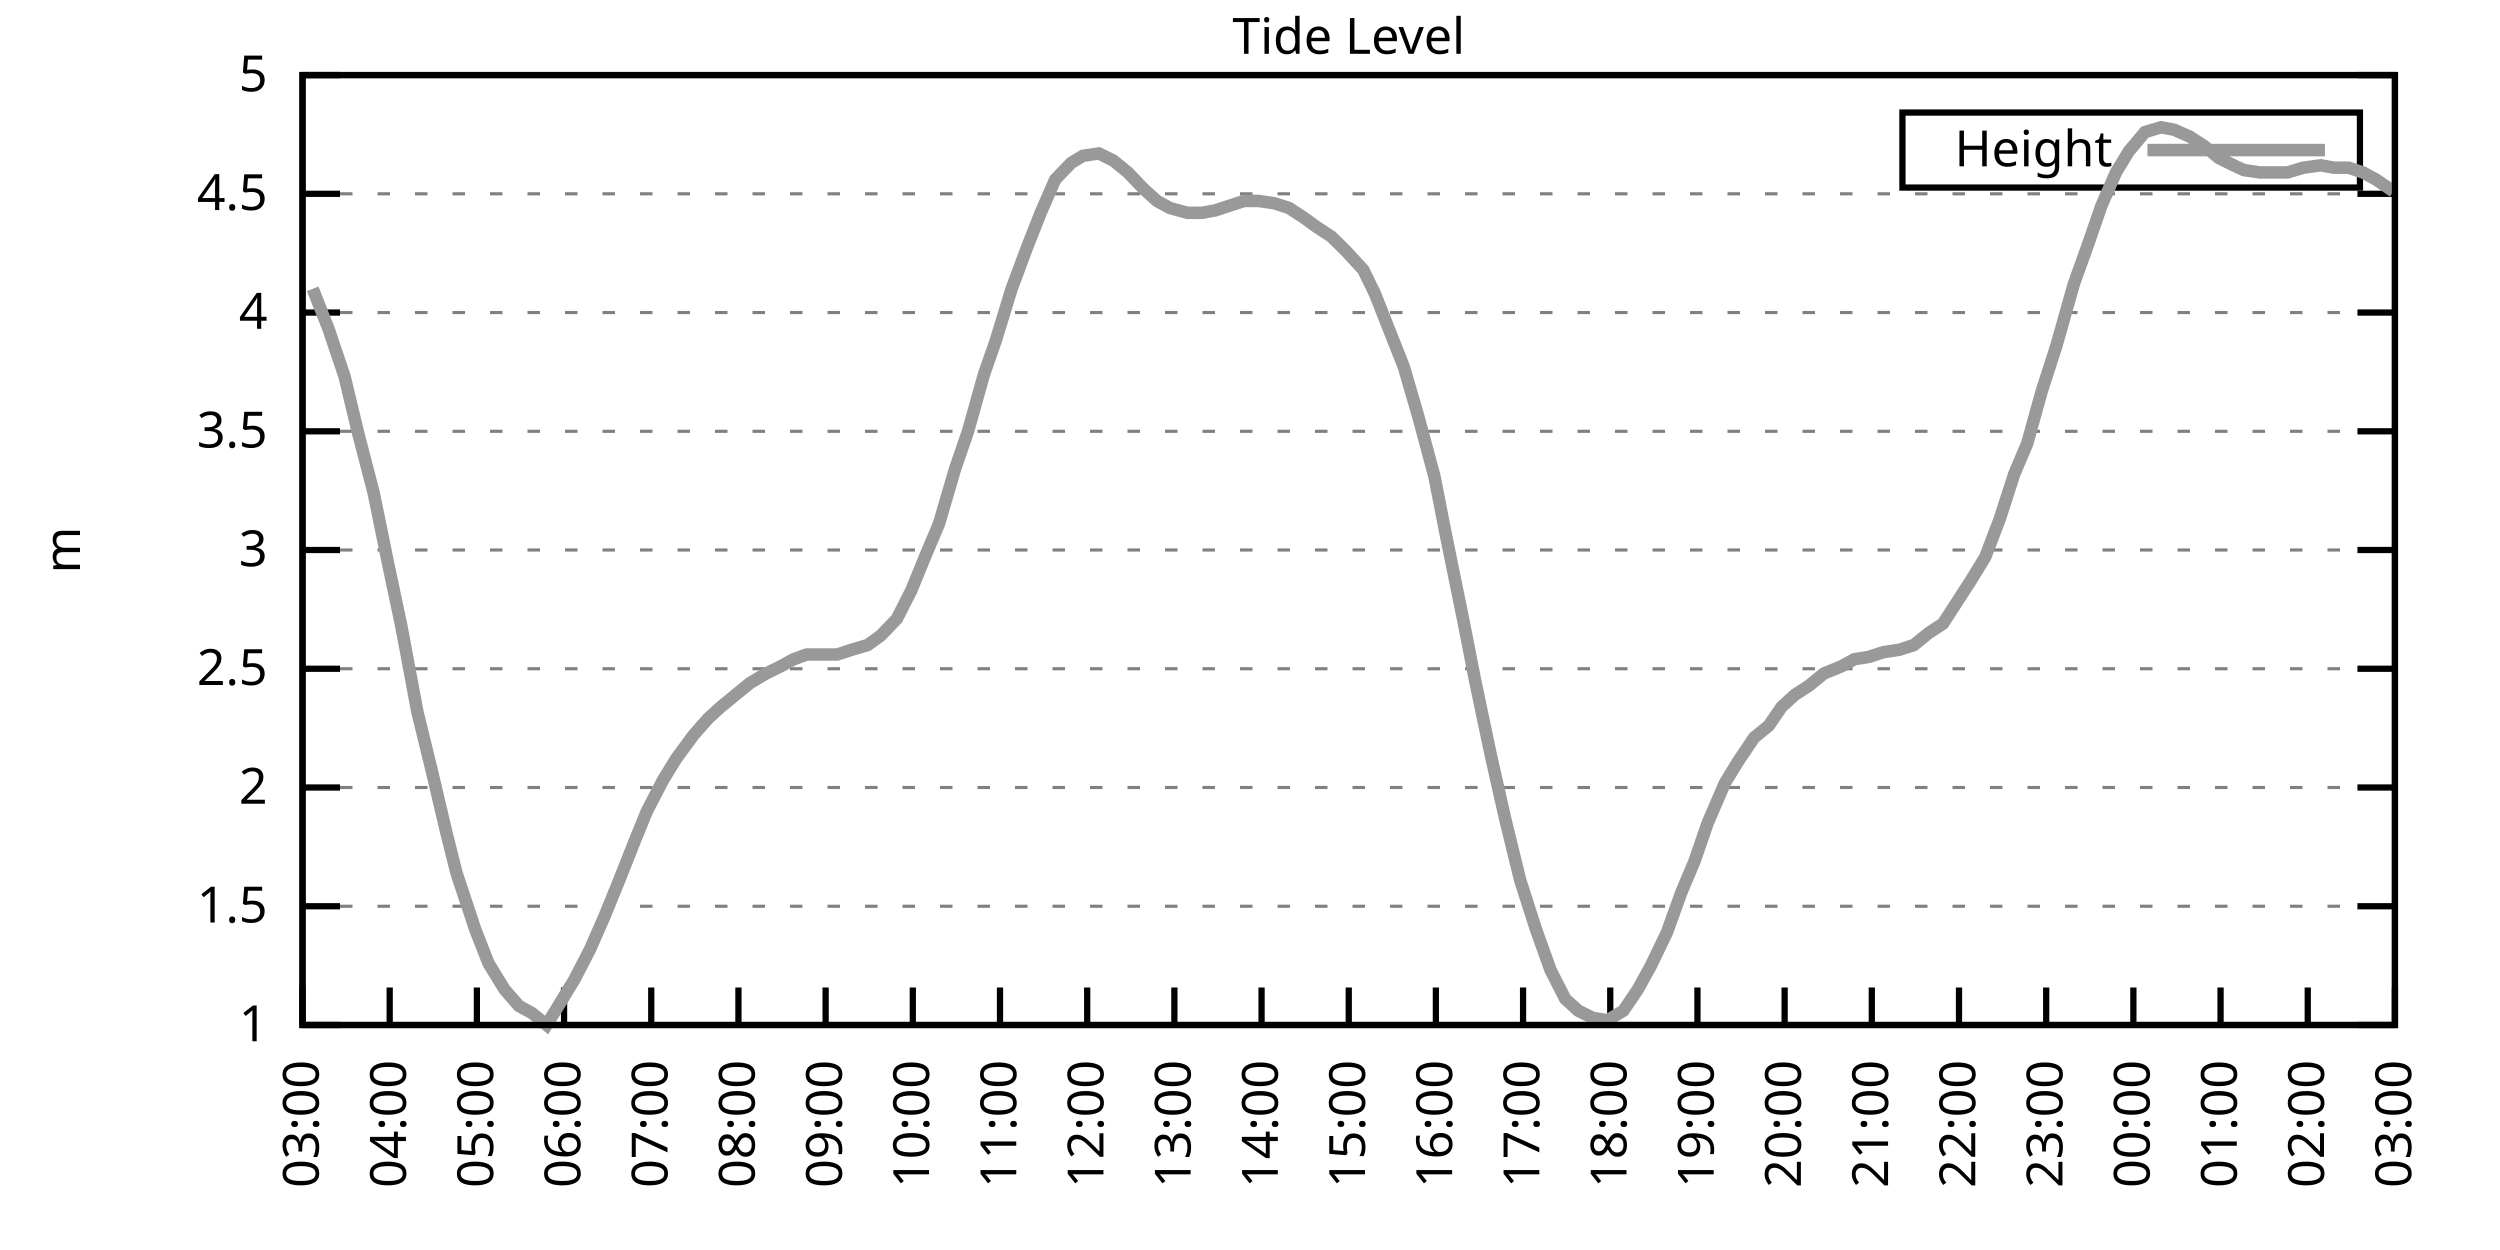
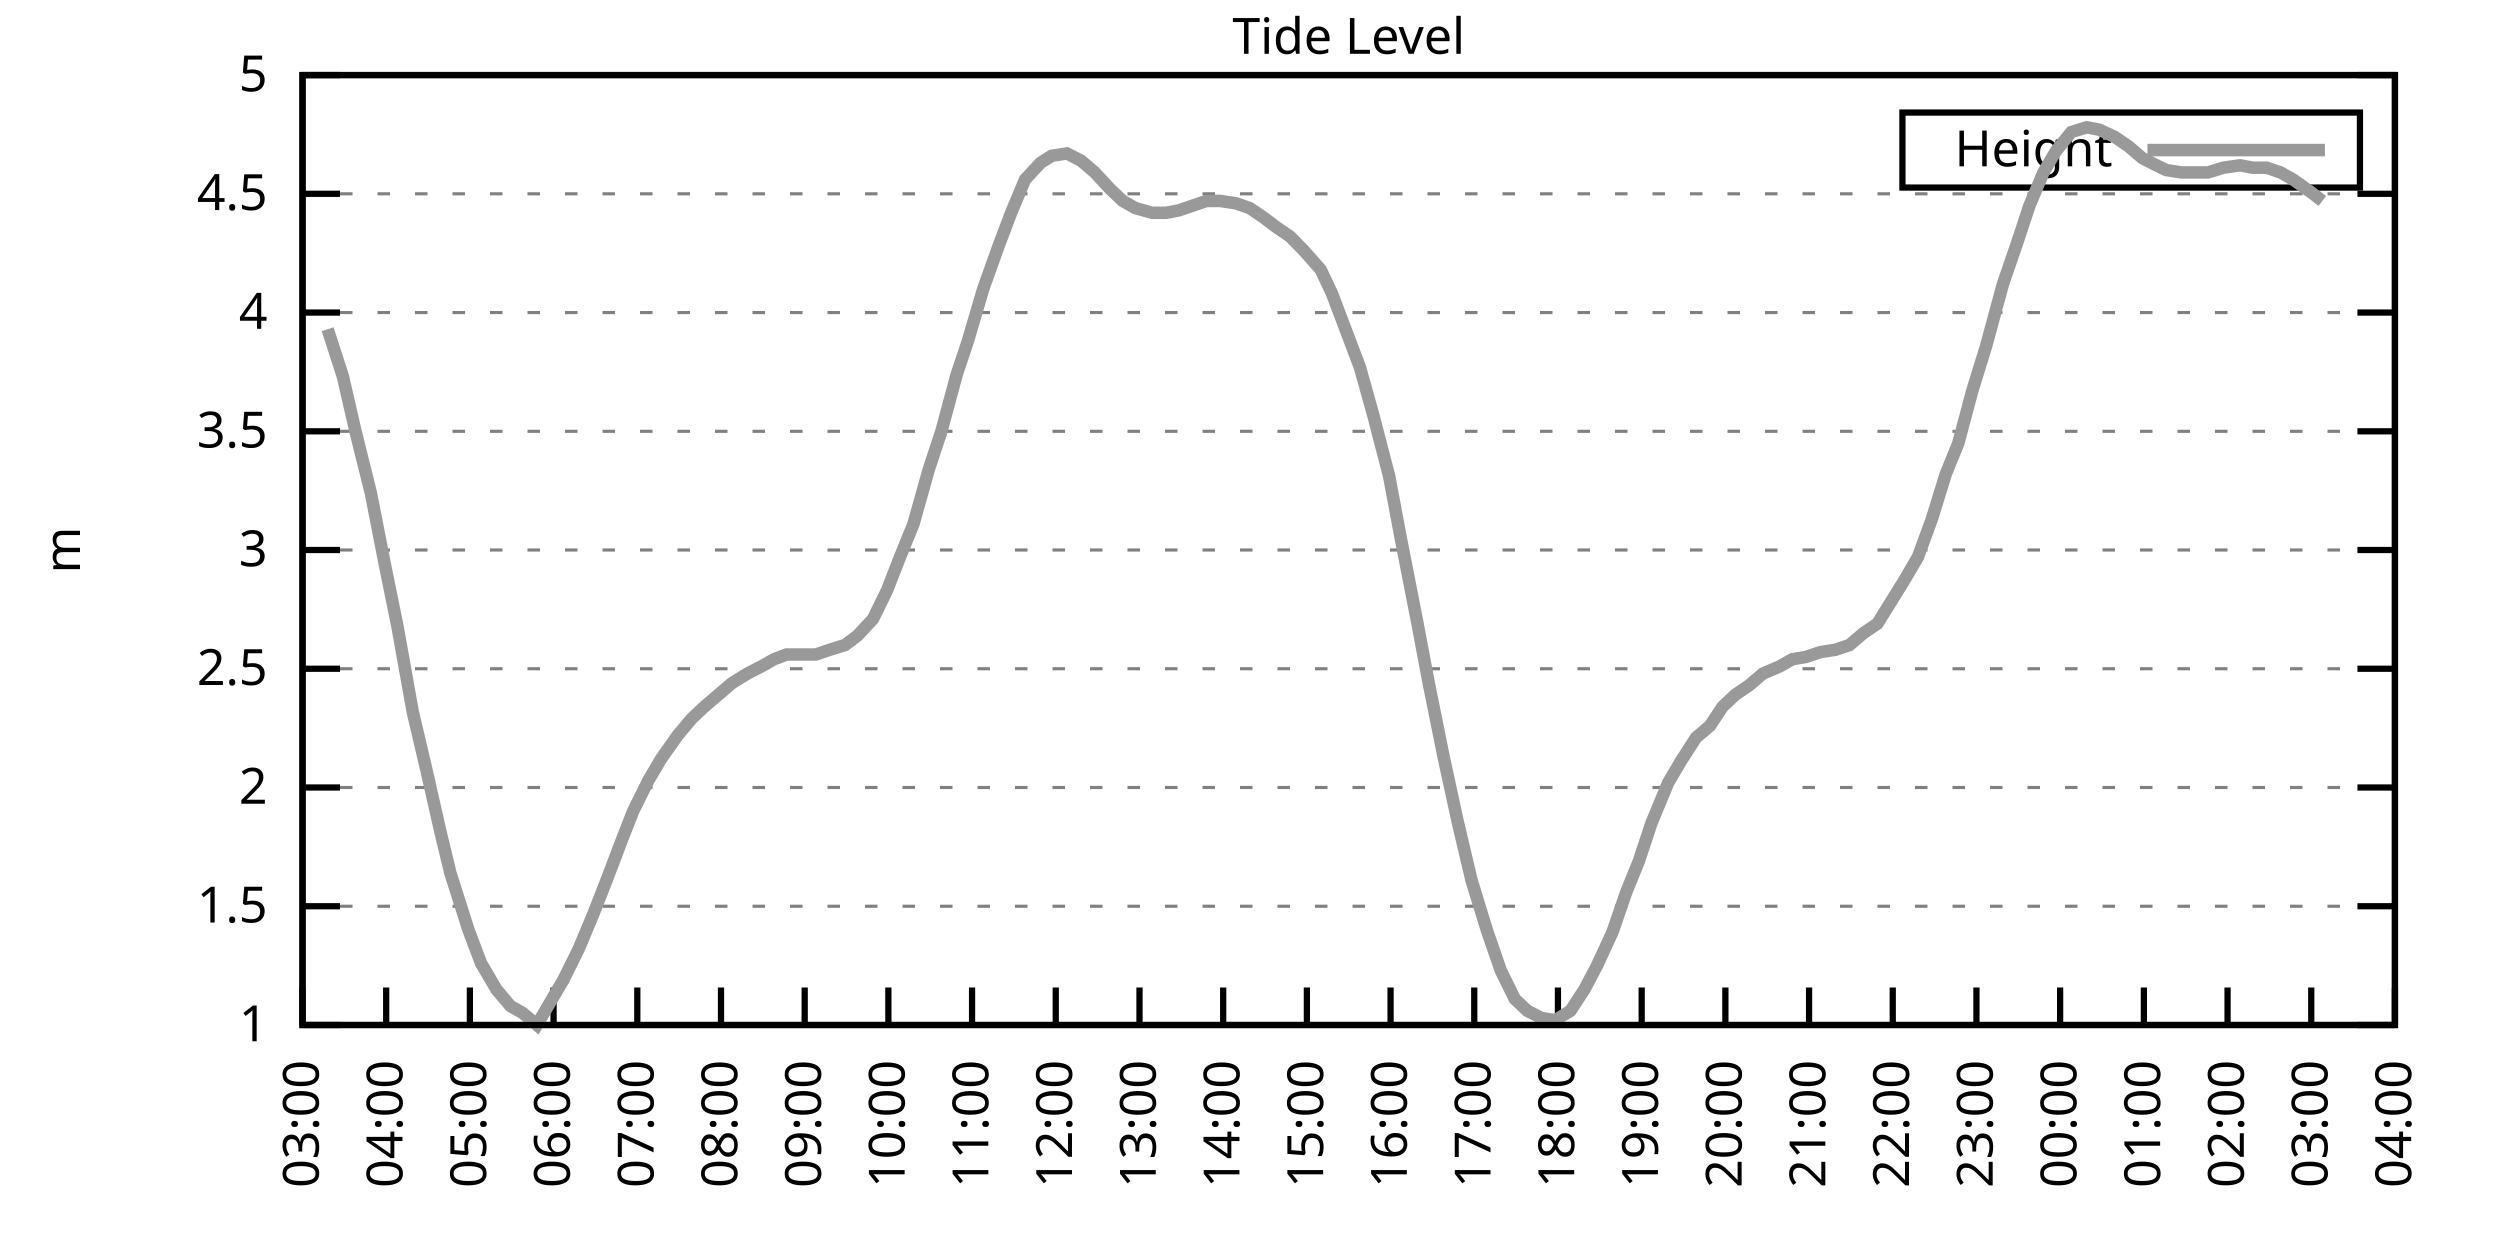
<svg xmlns="http://www.w3.org/2000/svg" xmlns:xlink="http://www.w3.org/1999/xlink" width="400" height="200" viewBox="0 0 400 200">
  <g id="gnuplot_canvas">
    <rect x="0" y="0" width="400" height="200" fill="none" />
    <defs>
      <circle id="gpDot" r="0.5" stroke-width="0.5" stroke="currentColor" />
      <path id="gpPt0" stroke-width="0.333" stroke="currentColor" d="M-1,0 h2 M0,-1 v2" />
      <path id="gpPt1" stroke-width="0.333" stroke="currentColor" d="M-1,-1 L1,1 M1,-1 L-1,1" />
      <path id="gpPt2" stroke-width="0.333" stroke="currentColor" d="M-1,0 L1,0 M0,-1 L0,1 M-1,-1 L1,1 M-1,1 L1,-1" />
      <rect id="gpPt3" stroke-width="0.333" stroke="currentColor" x="-1" y="-1" width="2" height="2" />
      <rect id="gpPt4" stroke-width="0.333" stroke="currentColor" fill="currentColor" x="-1" y="-1" width="2" height="2" />
      <circle id="gpPt5" stroke-width="0.333" stroke="currentColor" cx="0" cy="0" r="1" />
      <use xlink:href="#gpPt5" id="gpPt6" fill="currentColor" stroke="none" />
      <path id="gpPt7" stroke-width="0.333" stroke="currentColor" d="M0,-1.33 L-1.33,0.67 L1.33,0.67 z" />
      <use xlink:href="#gpPt7" id="gpPt8" fill="currentColor" stroke="none" />
      <use xlink:href="#gpPt7" id="gpPt9" stroke="currentColor" transform="rotate(180)" />
      <use xlink:href="#gpPt9" id="gpPt10" fill="currentColor" stroke="none" />
      <use xlink:href="#gpPt3" id="gpPt11" stroke="currentColor" transform="rotate(45)" />
      <use xlink:href="#gpPt11" id="gpPt12" fill="currentColor" stroke="none" />
      <path id="gpPt13" stroke-width="0.333" stroke="currentColor" d="M0,1.330 L1.265,0.411 L0.782,-1.067 L-0.782,-1.076 L-1.265,0.411 z" />
      <use xlink:href="#gpPt13" id="gpPt14" fill="currentColor" stroke="none" />
      <filter id="textbox" filterUnits="objectBoundingBox" x="0" y="0" height="1" width="1">
        <feFlood flood-color="white" flood-opacity="1" result="bgnd" />
        <feComposite in="SourceGraphic" in2="bgnd" operator="atop" />
      </filter>
      <filter id="greybox" filterUnits="objectBoundingBox" x="0" y="0" height="1" width="1">
        <feFlood flood-color="lightgrey" flood-opacity="1" result="grey" />
        <feComposite in="SourceGraphic" in2="grey" operator="atop" />
      </filter>
    </defs>
    <g fill="none" color="white" stroke="currentColor" stroke-width="1.00" stroke-linecap="butt" stroke-linejoin="miter">
</g>
    <g fill="none" color="black" stroke="currentColor" stroke-width="1.00" stroke-linecap="butt" stroke-linejoin="miter">
      <g stroke="none" shape-rendering="crispEdges">
        <polygon fill="rgb(255, 255, 255)" points="48.40,164.00 383.18,164.00 383.18,12.02 48.40,12.02 " />
      </g>
    </g>
    <g fill="none" color="black" stroke="currentColor" stroke-width="1.00" stroke-linecap="butt" stroke-linejoin="miter">
</g>
    <g fill="none" color="black" stroke="black" stroke-width="0.50" stroke-linecap="butt" stroke-linejoin="miter">
</g>
    <g fill="none" color="gray" stroke="currentColor" stroke-width="0.50" stroke-linecap="butt" stroke-linejoin="miter">
      <path stroke="gray" stroke-dasharray="2,4" class="gridline" d="M48.40,164.00 L383.19,164.00  " />
    </g>
    <g fill="none" color="gray" stroke="gray" stroke-width="1.00" stroke-linecap="butt" stroke-linejoin="miter">
</g>
    <g fill="none" color="black" stroke="currentColor" stroke-width="1.00" stroke-linecap="butt" stroke-linejoin="miter">
      <path stroke="black" d="M48.40,164.00 L54.40,164.00 M383.19,164.00 L377.19,164.00  " />
      <g transform="translate(42.80,166.60)" stroke="none" fill="black" font-family="Sans" font-size="8.00" text-anchor="end">
        <text>
          <tspan font-family="Sans"> 1</tspan>
        </text>
      </g>
    </g>
    <g fill="none" color="black" stroke="currentColor" stroke-width="1.00" stroke-linecap="butt" stroke-linejoin="miter">
</g>
    <g fill="none" color="black" stroke="black" stroke-width="0.50" stroke-linecap="butt" stroke-linejoin="miter">
</g>
    <g fill="none" color="gray" stroke="currentColor" stroke-width="0.50" stroke-linecap="butt" stroke-linejoin="miter">
      <path stroke="gray" stroke-dasharray="2,4" class="gridline" d="M48.40,145.00 L383.19,145.00  " />
    </g>
    <g fill="none" color="gray" stroke="gray" stroke-width="1.00" stroke-linecap="butt" stroke-linejoin="miter">
</g>
    <g fill="none" color="black" stroke="currentColor" stroke-width="1.00" stroke-linecap="butt" stroke-linejoin="miter">
      <path stroke="black" d="M48.40,145.00 L54.40,145.00 M383.19,145.00 L377.19,145.00  " />
      <g transform="translate(42.80,147.60)" stroke="none" fill="black" font-family="Sans" font-size="8.00" text-anchor="end">
        <text>
          <tspan font-family="Sans"> 1.5</tspan>
        </text>
      </g>
    </g>
    <g fill="none" color="black" stroke="currentColor" stroke-width="1.00" stroke-linecap="butt" stroke-linejoin="miter">
</g>
    <g fill="none" color="black" stroke="black" stroke-width="0.50" stroke-linecap="butt" stroke-linejoin="miter">
</g>
    <g fill="none" color="gray" stroke="currentColor" stroke-width="0.50" stroke-linecap="butt" stroke-linejoin="miter">
      <path stroke="gray" stroke-dasharray="2,4" class="gridline" d="M48.40,126.00 L383.19,126.00  " />
    </g>
    <g fill="none" color="gray" stroke="gray" stroke-width="1.00" stroke-linecap="butt" stroke-linejoin="miter">
</g>
    <g fill="none" color="black" stroke="currentColor" stroke-width="1.00" stroke-linecap="butt" stroke-linejoin="miter">
      <path stroke="black" d="M48.40,126.00 L54.40,126.00 M383.19,126.00 L377.19,126.00  " />
      <g transform="translate(42.80,128.60)" stroke="none" fill="black" font-family="Sans" font-size="8.00" text-anchor="end">
        <text>
          <tspan font-family="Sans"> 2</tspan>
        </text>
      </g>
    </g>
    <g fill="none" color="black" stroke="currentColor" stroke-width="1.00" stroke-linecap="butt" stroke-linejoin="miter">
</g>
    <g fill="none" color="black" stroke="black" stroke-width="0.50" stroke-linecap="butt" stroke-linejoin="miter">
</g>
    <g fill="none" color="gray" stroke="currentColor" stroke-width="0.50" stroke-linecap="butt" stroke-linejoin="miter">
      <path stroke="gray" stroke-dasharray="2,4" class="gridline" d="M48.40,107.00 L383.19,107.00  " />
    </g>
    <g fill="none" color="gray" stroke="gray" stroke-width="1.00" stroke-linecap="butt" stroke-linejoin="miter">
</g>
    <g fill="none" color="black" stroke="currentColor" stroke-width="1.00" stroke-linecap="butt" stroke-linejoin="miter">
      <path stroke="black" d="M48.40,107.00 L54.40,107.00 M383.19,107.00 L377.19,107.00  " />
      <g transform="translate(42.80,109.60)" stroke="none" fill="black" font-family="Sans" font-size="8.00" text-anchor="end">
        <text>
          <tspan font-family="Sans"> 2.5</tspan>
        </text>
      </g>
    </g>
    <g fill="none" color="black" stroke="currentColor" stroke-width="1.00" stroke-linecap="butt" stroke-linejoin="miter">
</g>
    <g fill="none" color="black" stroke="black" stroke-width="0.50" stroke-linecap="butt" stroke-linejoin="miter">
</g>
    <g fill="none" color="gray" stroke="currentColor" stroke-width="0.50" stroke-linecap="butt" stroke-linejoin="miter">
      <path stroke="gray" stroke-dasharray="2,4" class="gridline" d="M48.40,88.00 L383.19,88.00  " />
    </g>
    <g fill="none" color="gray" stroke="gray" stroke-width="1.00" stroke-linecap="butt" stroke-linejoin="miter">
</g>
    <g fill="none" color="black" stroke="currentColor" stroke-width="1.00" stroke-linecap="butt" stroke-linejoin="miter">
      <path stroke="black" d="M48.40,88.00 L54.40,88.00 M383.19,88.00 L377.19,88.00  " />
      <g transform="translate(42.80,90.60)" stroke="none" fill="black" font-family="Sans" font-size="8.00" text-anchor="end">
        <text>
          <tspan font-family="Sans"> 3</tspan>
        </text>
      </g>
    </g>
    <g fill="none" color="black" stroke="currentColor" stroke-width="1.00" stroke-linecap="butt" stroke-linejoin="miter">
</g>
    <g fill="none" color="black" stroke="black" stroke-width="0.50" stroke-linecap="butt" stroke-linejoin="miter">
</g>
    <g fill="none" color="gray" stroke="currentColor" stroke-width="0.50" stroke-linecap="butt" stroke-linejoin="miter">
      <path stroke="gray" stroke-dasharray="2,4" class="gridline" d="M48.40,69.01 L383.19,69.01  " />
    </g>
    <g fill="none" color="gray" stroke="gray" stroke-width="1.00" stroke-linecap="butt" stroke-linejoin="miter">
</g>
    <g fill="none" color="black" stroke="currentColor" stroke-width="1.00" stroke-linecap="butt" stroke-linejoin="miter">
      <path stroke="black" d="M48.40,69.01 L54.40,69.01 M383.19,69.01 L377.19,69.01  " />
      <g transform="translate(42.80,71.61)" stroke="none" fill="black" font-family="Sans" font-size="8.00" text-anchor="end">
        <text>
          <tspan font-family="Sans"> 3.5</tspan>
        </text>
      </g>
    </g>
    <g fill="none" color="black" stroke="currentColor" stroke-width="1.00" stroke-linecap="butt" stroke-linejoin="miter">
</g>
    <g fill="none" color="black" stroke="black" stroke-width="0.50" stroke-linecap="butt" stroke-linejoin="miter">
</g>
    <g fill="none" color="gray" stroke="currentColor" stroke-width="0.50" stroke-linecap="butt" stroke-linejoin="miter">
      <path stroke="gray" stroke-dasharray="2,4" class="gridline" d="M48.40,50.01 L383.19,50.01  " />
    </g>
    <g fill="none" color="gray" stroke="gray" stroke-width="1.00" stroke-linecap="butt" stroke-linejoin="miter">
</g>
    <g fill="none" color="black" stroke="currentColor" stroke-width="1.00" stroke-linecap="butt" stroke-linejoin="miter">
      <path stroke="black" d="M48.40,50.01 L54.40,50.01 M383.19,50.01 L377.19,50.01  " />
      <g transform="translate(42.80,52.61)" stroke="none" fill="black" font-family="Sans" font-size="8.00" text-anchor="end">
        <text>
          <tspan font-family="Sans"> 4</tspan>
        </text>
      </g>
    </g>
    <g fill="none" color="black" stroke="currentColor" stroke-width="1.00" stroke-linecap="butt" stroke-linejoin="miter">
</g>
    <g fill="none" color="black" stroke="black" stroke-width="0.50" stroke-linecap="butt" stroke-linejoin="miter">
</g>
    <g fill="none" color="gray" stroke="currentColor" stroke-width="0.50" stroke-linecap="butt" stroke-linejoin="miter">
      <path stroke="gray" stroke-dasharray="2,4" class="gridline" d="M48.40,31.01 L383.19,31.01  " />
    </g>
    <g fill="none" color="gray" stroke="gray" stroke-width="1.00" stroke-linecap="butt" stroke-linejoin="miter">
</g>
    <g fill="none" color="black" stroke="currentColor" stroke-width="1.00" stroke-linecap="butt" stroke-linejoin="miter">
      <path stroke="black" d="M48.40,31.01 L54.40,31.01 M383.19,31.01 L377.19,31.01  " />
      <g transform="translate(42.80,33.61)" stroke="none" fill="black" font-family="Sans" font-size="8.00" text-anchor="end">
        <text>
          <tspan font-family="Sans"> 4.5</tspan>
        </text>
      </g>
    </g>
    <g fill="none" color="black" stroke="currentColor" stroke-width="1.00" stroke-linecap="butt" stroke-linejoin="miter">
</g>
    <g fill="none" color="black" stroke="black" stroke-width="0.50" stroke-linecap="butt" stroke-linejoin="miter">
</g>
    <g fill="none" color="gray" stroke="currentColor" stroke-width="0.50" stroke-linecap="butt" stroke-linejoin="miter">
      <path stroke="gray" stroke-dasharray="2,4" class="gridline" d="M48.40,12.01 L383.19,12.01  " />
    </g>
    <g fill="none" color="gray" stroke="gray" stroke-width="1.00" stroke-linecap="butt" stroke-linejoin="miter">
</g>
    <g fill="none" color="black" stroke="currentColor" stroke-width="1.00" stroke-linecap="butt" stroke-linejoin="miter">
      <path stroke="black" d="M48.40,12.01 L54.40,12.01 M383.19,12.01 L377.19,12.01  " />
      <g transform="translate(42.80,14.61)" stroke="none" fill="black" font-family="Sans" font-size="8.00" text-anchor="end">
        <text>
          <tspan font-family="Sans"> 5</tspan>
        </text>
      </g>
    </g>
    <g fill="none" color="black" stroke="currentColor" stroke-width="1.00" stroke-linecap="butt" stroke-linejoin="miter">
      <path stroke="black" d="M48.40,164.00 L48.40,158.00  " />
      <g transform="translate(51.00,169.60) rotate(270.00)" stroke="none" fill="black" font-family="Sans" font-size="8.00" text-anchor="end">
        <text>
          <tspan font-family="Sans">03:00</tspan>
        </text>
      </g>
    </g>
    <g fill="none" color="black" stroke="currentColor" stroke-width="1.00" stroke-linecap="butt" stroke-linejoin="miter">
-       <path stroke="black" d="M62.35,164.00 L62.35,158.00  " />
-       <g transform="translate(64.95,169.60) rotate(270.00)" stroke="none" fill="black" font-family="Sans" font-size="8.00" text-anchor="end">
+       <path stroke="black" d="M61.79,164.00 L61.79,158.00  " />
+       <g transform="translate(64.39,169.60) rotate(270.00)" stroke="none" fill="black" font-family="Sans" font-size="8.00" text-anchor="end">
        <text>
          <tspan font-family="Sans">04:00</tspan>
        </text>
      </g>
    </g>
    <g fill="none" color="black" stroke="currentColor" stroke-width="1.00" stroke-linecap="butt" stroke-linejoin="miter">
-       <path stroke="black" d="M76.30,164.00 L76.30,158.00  " />
-       <g transform="translate(78.90,169.60) rotate(270.00)" stroke="none" fill="black" font-family="Sans" font-size="8.00" text-anchor="end">
+       <path stroke="black" d="M75.18,164.00 L75.18,158.00  " />
+       <g transform="translate(77.78,169.60) rotate(270.00)" stroke="none" fill="black" font-family="Sans" font-size="8.00" text-anchor="end">
        <text>
          <tspan font-family="Sans">05:00</tspan>
        </text>
      </g>
    </g>
    <g fill="none" color="black" stroke="currentColor" stroke-width="1.00" stroke-linecap="butt" stroke-linejoin="miter">
-       <path stroke="black" d="M90.25,164.00 L90.25,158.00  " />
-       <g transform="translate(92.85,169.60) rotate(270.00)" stroke="none" fill="black" font-family="Sans" font-size="8.00" text-anchor="end">
+       <path stroke="black" d="M88.57,164.00 L88.57,158.00  " />
+       <g transform="translate(91.17,169.60) rotate(270.00)" stroke="none" fill="black" font-family="Sans" font-size="8.00" text-anchor="end">
        <text>
          <tspan font-family="Sans">06:00</tspan>
        </text>
      </g>
    </g>
    <g fill="none" color="black" stroke="currentColor" stroke-width="1.00" stroke-linecap="butt" stroke-linejoin="miter">
-       <path stroke="black" d="M104.20,164.00 L104.20,158.00  " />
-       <g transform="translate(106.80,169.60) rotate(270.00)" stroke="none" fill="black" font-family="Sans" font-size="8.00" text-anchor="end">
+       <path stroke="black" d="M101.97,164.00 L101.97,158.00  " />
+       <g transform="translate(104.57,169.60) rotate(270.00)" stroke="none" fill="black" font-family="Sans" font-size="8.00" text-anchor="end">
        <text>
          <tspan font-family="Sans">07:00</tspan>
        </text>
      </g>
    </g>
    <g fill="none" color="black" stroke="currentColor" stroke-width="1.00" stroke-linecap="butt" stroke-linejoin="miter">
-       <path stroke="black" d="M118.15,164.00 L118.15,158.00  " />
-       <g transform="translate(120.75,169.60) rotate(270.00)" stroke="none" fill="black" font-family="Sans" font-size="8.00" text-anchor="end">
+       <path stroke="black" d="M115.36,164.00 L115.36,158.00  " />
+       <g transform="translate(117.96,169.60) rotate(270.00)" stroke="none" fill="black" font-family="Sans" font-size="8.00" text-anchor="end">
        <text>
          <tspan font-family="Sans">08:00</tspan>
        </text>
      </g>
    </g>
    <g fill="none" color="black" stroke="currentColor" stroke-width="1.00" stroke-linecap="butt" stroke-linejoin="miter">
-       <path stroke="black" d="M132.10,164.00 L132.10,158.00  " />
-       <g transform="translate(134.70,169.60) rotate(270.00)" stroke="none" fill="black" font-family="Sans" font-size="8.00" text-anchor="end">
+       <path stroke="black" d="M128.75,164.00 L128.75,158.00  " />
+       <g transform="translate(131.35,169.60) rotate(270.00)" stroke="none" fill="black" font-family="Sans" font-size="8.00" text-anchor="end">
        <text>
          <tspan font-family="Sans">09:00</tspan>
        </text>
      </g>
    </g>
    <g fill="none" color="black" stroke="currentColor" stroke-width="1.00" stroke-linecap="butt" stroke-linejoin="miter">
-       <path stroke="black" d="M146.05,164.00 L146.05,158.00  " />
-       <g transform="translate(148.65,169.60) rotate(270.00)" stroke="none" fill="black" font-family="Sans" font-size="8.00" text-anchor="end">
+       <path stroke="black" d="M142.14,164.00 L142.14,158.00  " />
+       <g transform="translate(144.74,169.60) rotate(270.00)" stroke="none" fill="black" font-family="Sans" font-size="8.00" text-anchor="end">
        <text>
          <tspan font-family="Sans">10:00</tspan>
        </text>
      </g>
    </g>
    <g fill="none" color="black" stroke="currentColor" stroke-width="1.00" stroke-linecap="butt" stroke-linejoin="miter">
-       <path stroke="black" d="M160.00,164.00 L160.00,158.00  " />
-       <g transform="translate(162.60,169.60) rotate(270.00)" stroke="none" fill="black" font-family="Sans" font-size="8.00" text-anchor="end">
+       <path stroke="black" d="M155.53,164.00 L155.53,158.00  " />
+       <g transform="translate(158.13,169.60) rotate(270.00)" stroke="none" fill="black" font-family="Sans" font-size="8.00" text-anchor="end">
        <text>
          <tspan font-family="Sans">11:00</tspan>
        </text>
      </g>
    </g>
    <g fill="none" color="black" stroke="currentColor" stroke-width="1.00" stroke-linecap="butt" stroke-linejoin="miter">
-       <path stroke="black" d="M173.95,164.00 L173.95,158.00  " />
-       <g transform="translate(176.55,169.60) rotate(270.00)" stroke="none" fill="black" font-family="Sans" font-size="8.00" text-anchor="end">
+       <path stroke="black" d="M168.92,164.00 L168.92,158.00  " />
+       <g transform="translate(171.52,169.60) rotate(270.00)" stroke="none" fill="black" font-family="Sans" font-size="8.00" text-anchor="end">
        <text>
          <tspan font-family="Sans">12:00</tspan>
        </text>
      </g>
    </g>
    <g fill="none" color="black" stroke="currentColor" stroke-width="1.00" stroke-linecap="butt" stroke-linejoin="miter">
-       <path stroke="black" d="M187.90,164.00 L187.90,158.00  " />
-       <g transform="translate(190.50,169.60) rotate(270.00)" stroke="none" fill="black" font-family="Sans" font-size="8.00" text-anchor="end">
+       <path stroke="black" d="M182.32,164.00 L182.32,158.00  " />
+       <g transform="translate(184.92,169.60) rotate(270.00)" stroke="none" fill="black" font-family="Sans" font-size="8.00" text-anchor="end">
        <text>
          <tspan font-family="Sans">13:00</tspan>
        </text>
      </g>
    </g>
    <g fill="none" color="black" stroke="currentColor" stroke-width="1.00" stroke-linecap="butt" stroke-linejoin="miter">
-       <path stroke="black" d="M201.85,164.00 L201.85,158.00  " />
-       <g transform="translate(204.45,169.60) rotate(270.00)" stroke="none" fill="black" font-family="Sans" font-size="8.00" text-anchor="end">
+       <path stroke="black" d="M195.71,164.00 L195.71,158.00  " />
+       <g transform="translate(198.31,169.60) rotate(270.00)" stroke="none" fill="black" font-family="Sans" font-size="8.00" text-anchor="end">
        <text>
          <tspan font-family="Sans">14:00</tspan>
        </text>
      </g>
    </g>
    <g fill="none" color="black" stroke="currentColor" stroke-width="1.00" stroke-linecap="butt" stroke-linejoin="miter">
-       <path stroke="black" d="M215.80,164.00 L215.80,158.00  " />
-       <g transform="translate(218.40,169.60) rotate(270.00)" stroke="none" fill="black" font-family="Sans" font-size="8.00" text-anchor="end">
+       <path stroke="black" d="M209.10,164.00 L209.10,158.00  " />
+       <g transform="translate(211.70,169.60) rotate(270.00)" stroke="none" fill="black" font-family="Sans" font-size="8.00" text-anchor="end">
        <text>
          <tspan font-family="Sans">15:00</tspan>
        </text>
      </g>
    </g>
    <g fill="none" color="black" stroke="currentColor" stroke-width="1.00" stroke-linecap="butt" stroke-linejoin="miter">
-       <path stroke="black" d="M229.74,164.00 L229.74,158.00  " />
-       <g transform="translate(232.34,169.60) rotate(270.00)" stroke="none" fill="black" font-family="Sans" font-size="8.00" text-anchor="end">
+       <path stroke="black" d="M222.49,164.00 L222.49,158.00  " />
+       <g transform="translate(225.09,169.60) rotate(270.00)" stroke="none" fill="black" font-family="Sans" font-size="8.00" text-anchor="end">
        <text>
          <tspan font-family="Sans">16:00</tspan>
        </text>
      </g>
    </g>
    <g fill="none" color="black" stroke="currentColor" stroke-width="1.00" stroke-linecap="butt" stroke-linejoin="miter">
-       <path stroke="black" d="M243.69,164.00 L243.69,158.00  " />
-       <g transform="translate(246.29,169.60) rotate(270.00)" stroke="none" fill="black" font-family="Sans" font-size="8.00" text-anchor="end">
+       <path stroke="black" d="M235.88,164.00 L235.88,158.00  " />
+       <g transform="translate(238.48,169.60) rotate(270.00)" stroke="none" fill="black" font-family="Sans" font-size="8.00" text-anchor="end">
        <text>
          <tspan font-family="Sans">17:00</tspan>
        </text>
      </g>
    </g>
    <g fill="none" color="black" stroke="currentColor" stroke-width="1.00" stroke-linecap="butt" stroke-linejoin="miter">
-       <path stroke="black" d="M257.64,164.00 L257.64,158.00  " />
-       <g transform="translate(260.24,169.60) rotate(270.00)" stroke="none" fill="black" font-family="Sans" font-size="8.00" text-anchor="end">
+       <path stroke="black" d="M249.27,164.00 L249.27,158.00  " />
+       <g transform="translate(251.87,169.60) rotate(270.00)" stroke="none" fill="black" font-family="Sans" font-size="8.00" text-anchor="end">
        <text>
          <tspan font-family="Sans">18:00</tspan>
        </text>
      </g>
    </g>
    <g fill="none" color="black" stroke="currentColor" stroke-width="1.00" stroke-linecap="butt" stroke-linejoin="miter">
-       <path stroke="black" d="M271.59,164.00 L271.59,158.00  " />
-       <g transform="translate(274.19,169.60) rotate(270.00)" stroke="none" fill="black" font-family="Sans" font-size="8.00" text-anchor="end">
+       <path stroke="black" d="M262.67,164.00 L262.67,158.00  " />
+       <g transform="translate(265.27,169.60) rotate(270.00)" stroke="none" fill="black" font-family="Sans" font-size="8.00" text-anchor="end">
        <text>
          <tspan font-family="Sans">19:00</tspan>
        </text>
      </g>
    </g>
    <g fill="none" color="black" stroke="currentColor" stroke-width="1.00" stroke-linecap="butt" stroke-linejoin="miter">
-       <path stroke="black" d="M285.54,164.00 L285.54,158.00  " />
-       <g transform="translate(288.14,169.60) rotate(270.00)" stroke="none" fill="black" font-family="Sans" font-size="8.00" text-anchor="end">
+       <path stroke="black" d="M276.06,164.00 L276.06,158.00  " />
+       <g transform="translate(278.66,169.60) rotate(270.00)" stroke="none" fill="black" font-family="Sans" font-size="8.00" text-anchor="end">
        <text>
          <tspan font-family="Sans">20:00</tspan>
        </text>
      </g>
    </g>
    <g fill="none" color="black" stroke="currentColor" stroke-width="1.00" stroke-linecap="butt" stroke-linejoin="miter">
-       <path stroke="black" d="M299.49,164.00 L299.49,158.00  " />
-       <g transform="translate(302.09,169.60) rotate(270.00)" stroke="none" fill="black" font-family="Sans" font-size="8.00" text-anchor="end">
+       <path stroke="black" d="M289.45,164.00 L289.45,158.00  " />
+       <g transform="translate(292.05,169.60) rotate(270.00)" stroke="none" fill="black" font-family="Sans" font-size="8.00" text-anchor="end">
        <text>
          <tspan font-family="Sans">21:00</tspan>
        </text>
      </g>
    </g>
    <g fill="none" color="black" stroke="currentColor" stroke-width="1.00" stroke-linecap="butt" stroke-linejoin="miter">
-       <path stroke="black" d="M313.44,164.00 L313.44,158.00  " />
-       <g transform="translate(316.04,169.60) rotate(270.00)" stroke="none" fill="black" font-family="Sans" font-size="8.00" text-anchor="end">
+       <path stroke="black" d="M302.84,164.00 L302.84,158.00  " />
+       <g transform="translate(305.44,169.60) rotate(270.00)" stroke="none" fill="black" font-family="Sans" font-size="8.00" text-anchor="end">
        <text>
          <tspan font-family="Sans">22:00</tspan>
        </text>
      </g>
    </g>
    <g fill="none" color="black" stroke="currentColor" stroke-width="1.00" stroke-linecap="butt" stroke-linejoin="miter">
-       <path stroke="black" d="M327.39,164.00 L327.39,158.00  " />
-       <g transform="translate(329.99,169.60) rotate(270.00)" stroke="none" fill="black" font-family="Sans" font-size="8.00" text-anchor="end">
+       <path stroke="black" d="M316.23,164.00 L316.23,158.00  " />
+       <g transform="translate(318.83,169.60) rotate(270.00)" stroke="none" fill="black" font-family="Sans" font-size="8.00" text-anchor="end">
        <text>
          <tspan font-family="Sans">23:00</tspan>
        </text>
      </g>
    </g>
    <g fill="none" color="black" stroke="currentColor" stroke-width="1.00" stroke-linecap="butt" stroke-linejoin="miter">
-       <path stroke="black" d="M341.34,164.00 L341.34,158.00  " />
-       <g transform="translate(343.94,169.60) rotate(270.00)" stroke="none" fill="black" font-family="Sans" font-size="8.00" text-anchor="end">
+       <path stroke="black" d="M329.62,164.00 L329.62,158.00  " />
+       <g transform="translate(332.22,169.60) rotate(270.00)" stroke="none" fill="black" font-family="Sans" font-size="8.00" text-anchor="end">
        <text>
          <tspan font-family="Sans">00:00</tspan>
        </text>
      </g>
    </g>
    <g fill="none" color="black" stroke="currentColor" stroke-width="1.00" stroke-linecap="butt" stroke-linejoin="miter">
-       <path stroke="black" d="M355.29,164.00 L355.29,158.00  " />
-       <g transform="translate(357.89,169.60) rotate(270.00)" stroke="none" fill="black" font-family="Sans" font-size="8.00" text-anchor="end">
+       <path stroke="black" d="M343.02,164.00 L343.02,158.00  " />
+       <g transform="translate(345.62,169.60) rotate(270.00)" stroke="none" fill="black" font-family="Sans" font-size="8.00" text-anchor="end">
        <text>
          <tspan font-family="Sans">01:00</tspan>
        </text>
      </g>
    </g>
    <g fill="none" color="black" stroke="currentColor" stroke-width="1.00" stroke-linecap="butt" stroke-linejoin="miter">
-       <path stroke="black" d="M369.24,164.00 L369.24,158.00  " />
-       <g transform="translate(371.84,169.60) rotate(270.00)" stroke="none" fill="black" font-family="Sans" font-size="8.00" text-anchor="end">
+       <path stroke="black" d="M356.41,164.00 L356.41,158.00  " />
+       <g transform="translate(359.01,169.60) rotate(270.00)" stroke="none" fill="black" font-family="Sans" font-size="8.00" text-anchor="end">
        <text>
          <tspan font-family="Sans">02:00</tspan>
+         </text>
+       </g>
+     </g>
+     <g fill="none" color="black" stroke="currentColor" stroke-width="1.00" stroke-linecap="butt" stroke-linejoin="miter">
+       <path stroke="black" d="M369.80,164.00 L369.80,158.00  " />
+       <g transform="translate(372.40,169.60) rotate(270.00)" stroke="none" fill="black" font-family="Sans" font-size="8.00" text-anchor="end">
+         <text>
+           <tspan font-family="Sans">03:00</tspan>
        </text>
      </g>
    </g>
    <g fill="none" color="black" stroke="currentColor" stroke-width="1.00" stroke-linecap="butt" stroke-linejoin="miter">
      <path stroke="black" d="M383.19,164.00 L383.19,158.00  " />
      <g transform="translate(385.79,169.60) rotate(270.00)" stroke="none" fill="black" font-family="Sans" font-size="8.00" text-anchor="end">
        <text>
-           <tspan font-family="Sans">03:00</tspan>
+           <tspan font-family="Sans">04:00</tspan>
        </text>
      </g>
    </g>
    <g fill="none" color="black" stroke="currentColor" stroke-width="1.00" stroke-linecap="butt" stroke-linejoin="miter">
</g>
    <g fill="none" color="black" stroke="currentColor" stroke-width="1.00" stroke-linecap="butt" stroke-linejoin="miter">
      <path stroke="black" d="M48.40,12.01 L48.40,164.00 L383.19,164.00 L383.19,12.01 L48.40,12.01 Z  " />
    </g>
    <g fill="none" color="black" stroke="currentColor" stroke-width="1.00" stroke-linecap="butt" stroke-linejoin="miter">
</g>
    <g fill="none" color="black" stroke="currentColor" stroke-width="1.00" stroke-linecap="butt" stroke-linejoin="miter">
      <path stroke="black" d="M304.39,30.01 L304.39,18.01 L377.59,18.01 L377.59,30.01 L304.39,30.01 Z  " />
    </g>
    <g id="Tide_level_plot_1">
      <g fill="none" color="white" stroke="black" stroke-width="2.00" stroke-linecap="butt" stroke-linejoin="miter">
</g>
      <g fill="none" color="black" stroke="currentColor" stroke-width="2.00" stroke-linecap="butt" stroke-linejoin="miter">
        <g transform="translate(337.99,26.61)" stroke="none" fill="black" font-family="Sans" font-size="8.00" text-anchor="end">
          <text>
            <tspan font-family="Sans">Height</tspan>
          </text>
        </g>
      </g>
      <g fill="none" color="black" stroke="currentColor" stroke-width="2.00" stroke-linecap="butt" stroke-linejoin="miter">
-         <path stroke="rgb(153, 153, 153)" d="M343.59,24.01 L371.99,24.01 M50.03,46.21 L52.58,52.67 L55.14,60.27 L57.23,69.01 L59.79,78.89 L62.12,90.28   L64.21,100.16 L66.77,113.84 L69.09,123.34 L71.42,133.22 L73.04,139.68 L76.07,148.80 L78.16,154.12 L80.72,158.30   L83.04,160.96 L85.13,162.10 L87.46,164.00 L90.02,159.82 L91.88,156.78 L94.43,151.84 L96.76,146.52 L99.08,140.82   L101.64,134.36 L103.50,129.80 L106.06,124.86 L108.15,121.44 L110.94,117.64 L113.27,114.98 L115.36,113.08 L117.68,111.18   L120.01,109.28 L122.57,107.76 L124.89,106.62 L126.98,105.48 L129.08,104.72 L131.87,104.72 L133.96,104.72 L136.28,103.96   L138.84,103.20 L140.93,101.68 L143.49,99.02 L145.81,94.46 L148.14,88.76 L150.23,83.83 L152.79,75.09 L154.88,69.01   L157.44,59.89 L159.30,54.57 L161.86,46.21 L164.41,39.37 L166.51,34.05 L168.83,28.73 L171.39,26.07 L173.25,24.93   L175.81,24.55 L178.13,25.69 L180.46,27.59 L183.01,30.25 L185.11,32.15 L187.20,33.29 L189.99,34.05 L192.31,34.05   L194.41,33.67 L196.73,32.91 L199.06,32.15 L201.38,32.15 L203.94,32.53 L206.26,33.29 L208.59,34.81 L210.68,36.33   L213.01,37.85 L215.33,40.13 L218.12,43.17 L219.98,46.97 L224.63,58.75 L226.95,66.73 L229.51,76.23 L231.37,85.73   L234.16,99.40 L236.02,108.90 L238.58,121.06 L240.90,131.32 L243.23,140.82 L245.79,148.80 L248.11,155.26 L250.44,159.82   L252.53,161.72 L254.85,162.86 L257.18,163.24 L259.74,161.72 L262.06,158.30 L264.15,154.50 L266.71,149.18 L269.04,142.72   L271.13,137.78 L273.22,131.70 L276.01,125.24 L278.10,121.82 L280.66,118.02 L282.99,116.12 L285.08,113.08 L287.17,111.18   L289.50,109.66 L291.82,107.76 L294.61,106.62 L296.70,105.48 L299.03,105.10 L301.35,104.34 L303.91,103.96 L306.23,103.20   L308.56,101.30 L310.88,99.78 L315.30,92.94 L317.63,89.14 L319.95,83.07 L322.28,75.85 L324.37,70.91 L326.69,62.55   L329.02,55.33 L331.81,45.45 L334.13,38.99 L336.23,32.91 L338.55,27.59 L340.64,24.17 L343.20,21.13 L345.76,20.37   L347.85,20.75 L350.41,21.89 L352.73,23.41 L355.06,25.31 L357.38,26.45 L359.01,27.21 L361.57,27.59 L364.36,27.59   L365.99,27.59 L368.54,26.83 L371.33,26.45 L373.43,26.83 L375.75,26.83 L378.08,27.59 L380.17,28.73 L382.96,30.63    " />
+         <path stroke="rgb(153, 153, 153)" d="M343.59,24.01 L371.99,24.01 M52.42,52.67 L54.87,60.27 L56.88,69.01 L59.34,78.89 L61.57,90.28 L63.58,100.16   L66.03,113.84 L68.26,123.34 L70.50,133.22 L72.06,139.68 L74.96,148.80 L76.97,154.12 L79.42,158.30 L81.66,160.96   L83.66,162.10 L85.90,164.00 L88.35,159.82 L90.14,156.78 L92.59,151.84 L94.82,146.52 L97.06,140.82 L99.51,134.36   L101.30,129.80 L103.75,124.86 L105.76,121.44 L108.44,117.64 L110.67,114.98 L112.68,113.08 L114.91,111.18 L117.14,109.28   L119.60,107.76 L121.83,106.62 L123.84,105.48 L125.85,104.72 L128.53,104.72 L130.54,104.72 L132.77,103.96 L135.22,103.20   L137.23,101.68 L139.69,99.02 L141.92,94.46 L144.15,88.76 L146.16,83.83 L148.61,75.09 L150.62,69.01 L153.08,59.89   L154.86,54.57 L157.32,46.21 L159.77,39.37 L161.78,34.05 L164.01,28.73 L166.47,26.07 L168.25,24.93 L170.71,24.55   L172.94,25.69 L175.17,27.59 L177.63,30.25 L179.64,32.15 L181.65,33.29 L184.32,34.05 L186.56,34.05 L188.57,33.67   L190.80,32.91 L193.03,32.15 L195.26,32.15 L197.72,32.53 L199.95,33.29 L202.18,34.81 L204.19,36.33 L206.42,37.85   L208.65,40.13 L211.33,43.17 L213.12,46.97 L217.58,58.75 L219.81,66.73 L222.27,76.23 L224.05,85.73 L226.73,99.40   L228.52,108.90 L230.97,121.06 L233.20,131.32 L235.44,140.82 L237.89,148.80 L240.12,155.26 L242.36,159.82 L244.36,161.72   L246.60,162.86 L248.83,163.24 L251.28,161.72 L253.51,158.30 L255.52,154.50 L257.98,149.18 L260.21,142.72 L262.22,137.78   L264.23,131.70 L266.91,125.24 L268.92,121.82 L271.37,118.02 L273.60,116.12 L275.61,113.08 L277.62,111.18 L279.85,109.66   L282.08,107.76 L284.76,106.62 L286.77,105.48 L289.00,105.10 L291.23,104.34 L293.69,103.96 L295.92,103.20 L298.15,101.30   L300.39,99.78 L304.63,92.94 L306.86,89.14 L309.09,83.07 L311.32,75.85 L313.33,70.91 L315.56,62.55 L317.79,55.33   L320.47,45.45 L322.70,38.99 L324.71,32.91 L326.95,27.59 L328.95,24.17 L331.41,21.13 L333.86,20.37 L335.87,20.75   L338.33,21.89 L340.56,23.41 L342.79,25.31 L345.02,26.45 L346.59,27.21 L349.04,27.59 L351.72,27.59 L353.28,27.59   L355.74,26.83 L358.42,26.45 L360.42,26.83 L362.66,26.83 L364.89,27.59 L366.90,28.73 L369.58,30.63 L371.58,32.15    " />
      </g>
    </g>
    <g fill="none" color="black" stroke="currentColor" stroke-width="2.00" stroke-linecap="butt" stroke-linejoin="miter">
</g>
    <g fill="none" color="black" stroke="black" stroke-width="1.00" stroke-linecap="butt" stroke-linejoin="miter">
</g>
    <g fill="none" color="black" stroke="currentColor" stroke-width="1.00" stroke-linecap="butt" stroke-linejoin="miter">
      <path stroke="black" d="M48.40,12.01 L48.40,164.00 L383.19,164.00 L383.19,12.01 L48.40,12.01 Z  " />
      <g transform="translate(12.80,88.01) rotate(270.00)" stroke="none" fill="black" font-family="Sans" font-size="8.00" text-anchor="middle">
        <text>
          <tspan font-family="Sans">m</tspan>
        </text>
      </g>
    </g>
    <g fill="none" color="black" stroke="currentColor" stroke-width="1.00" stroke-linecap="butt" stroke-linejoin="miter">
</g>
    <g fill="none" color="black" stroke="currentColor" stroke-width="1.00" stroke-linecap="butt" stroke-linejoin="miter">
      <g transform="translate(215.79,8.61)" stroke="none" fill="black" font-family="Sans" font-size="8.00" text-anchor="middle">
        <text>
          <tspan font-family="Sans">Tide Level</tspan>
        </text>
      </g>
    </g>
    <g fill="none" color="black" stroke="currentColor" stroke-width="1.00" stroke-linecap="butt" stroke-linejoin="miter">
</g>
  </g>
</svg>
